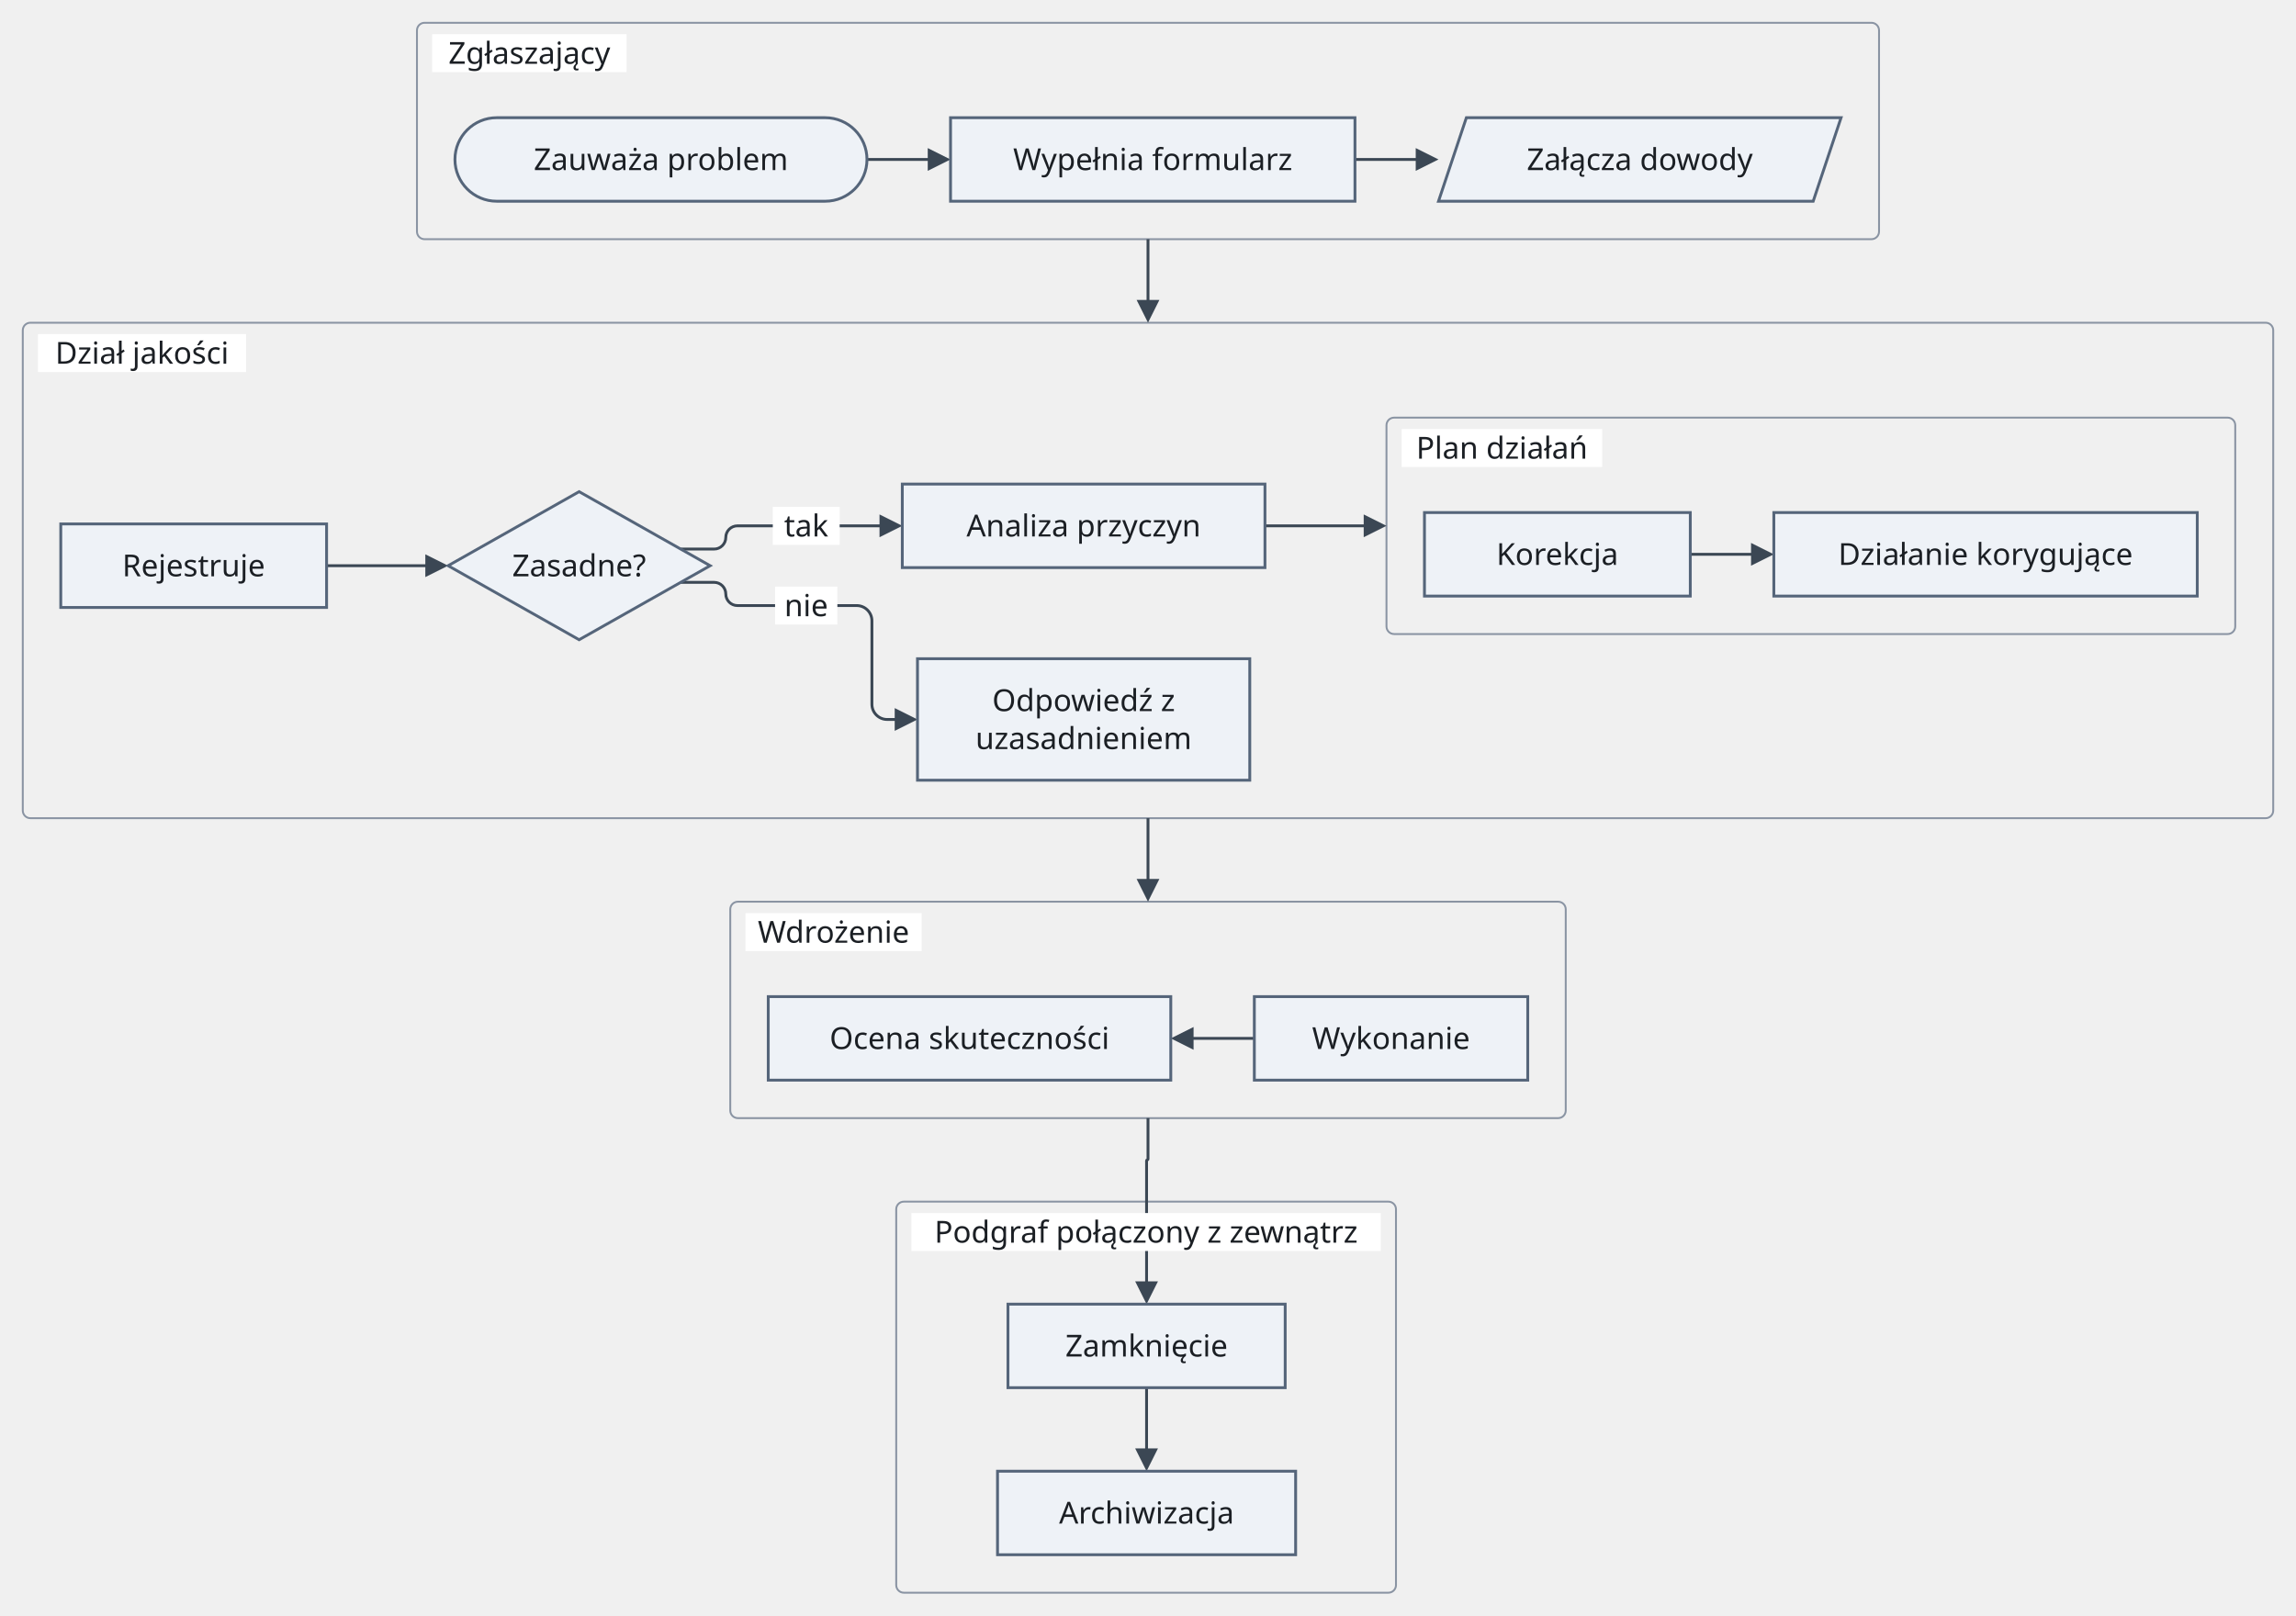
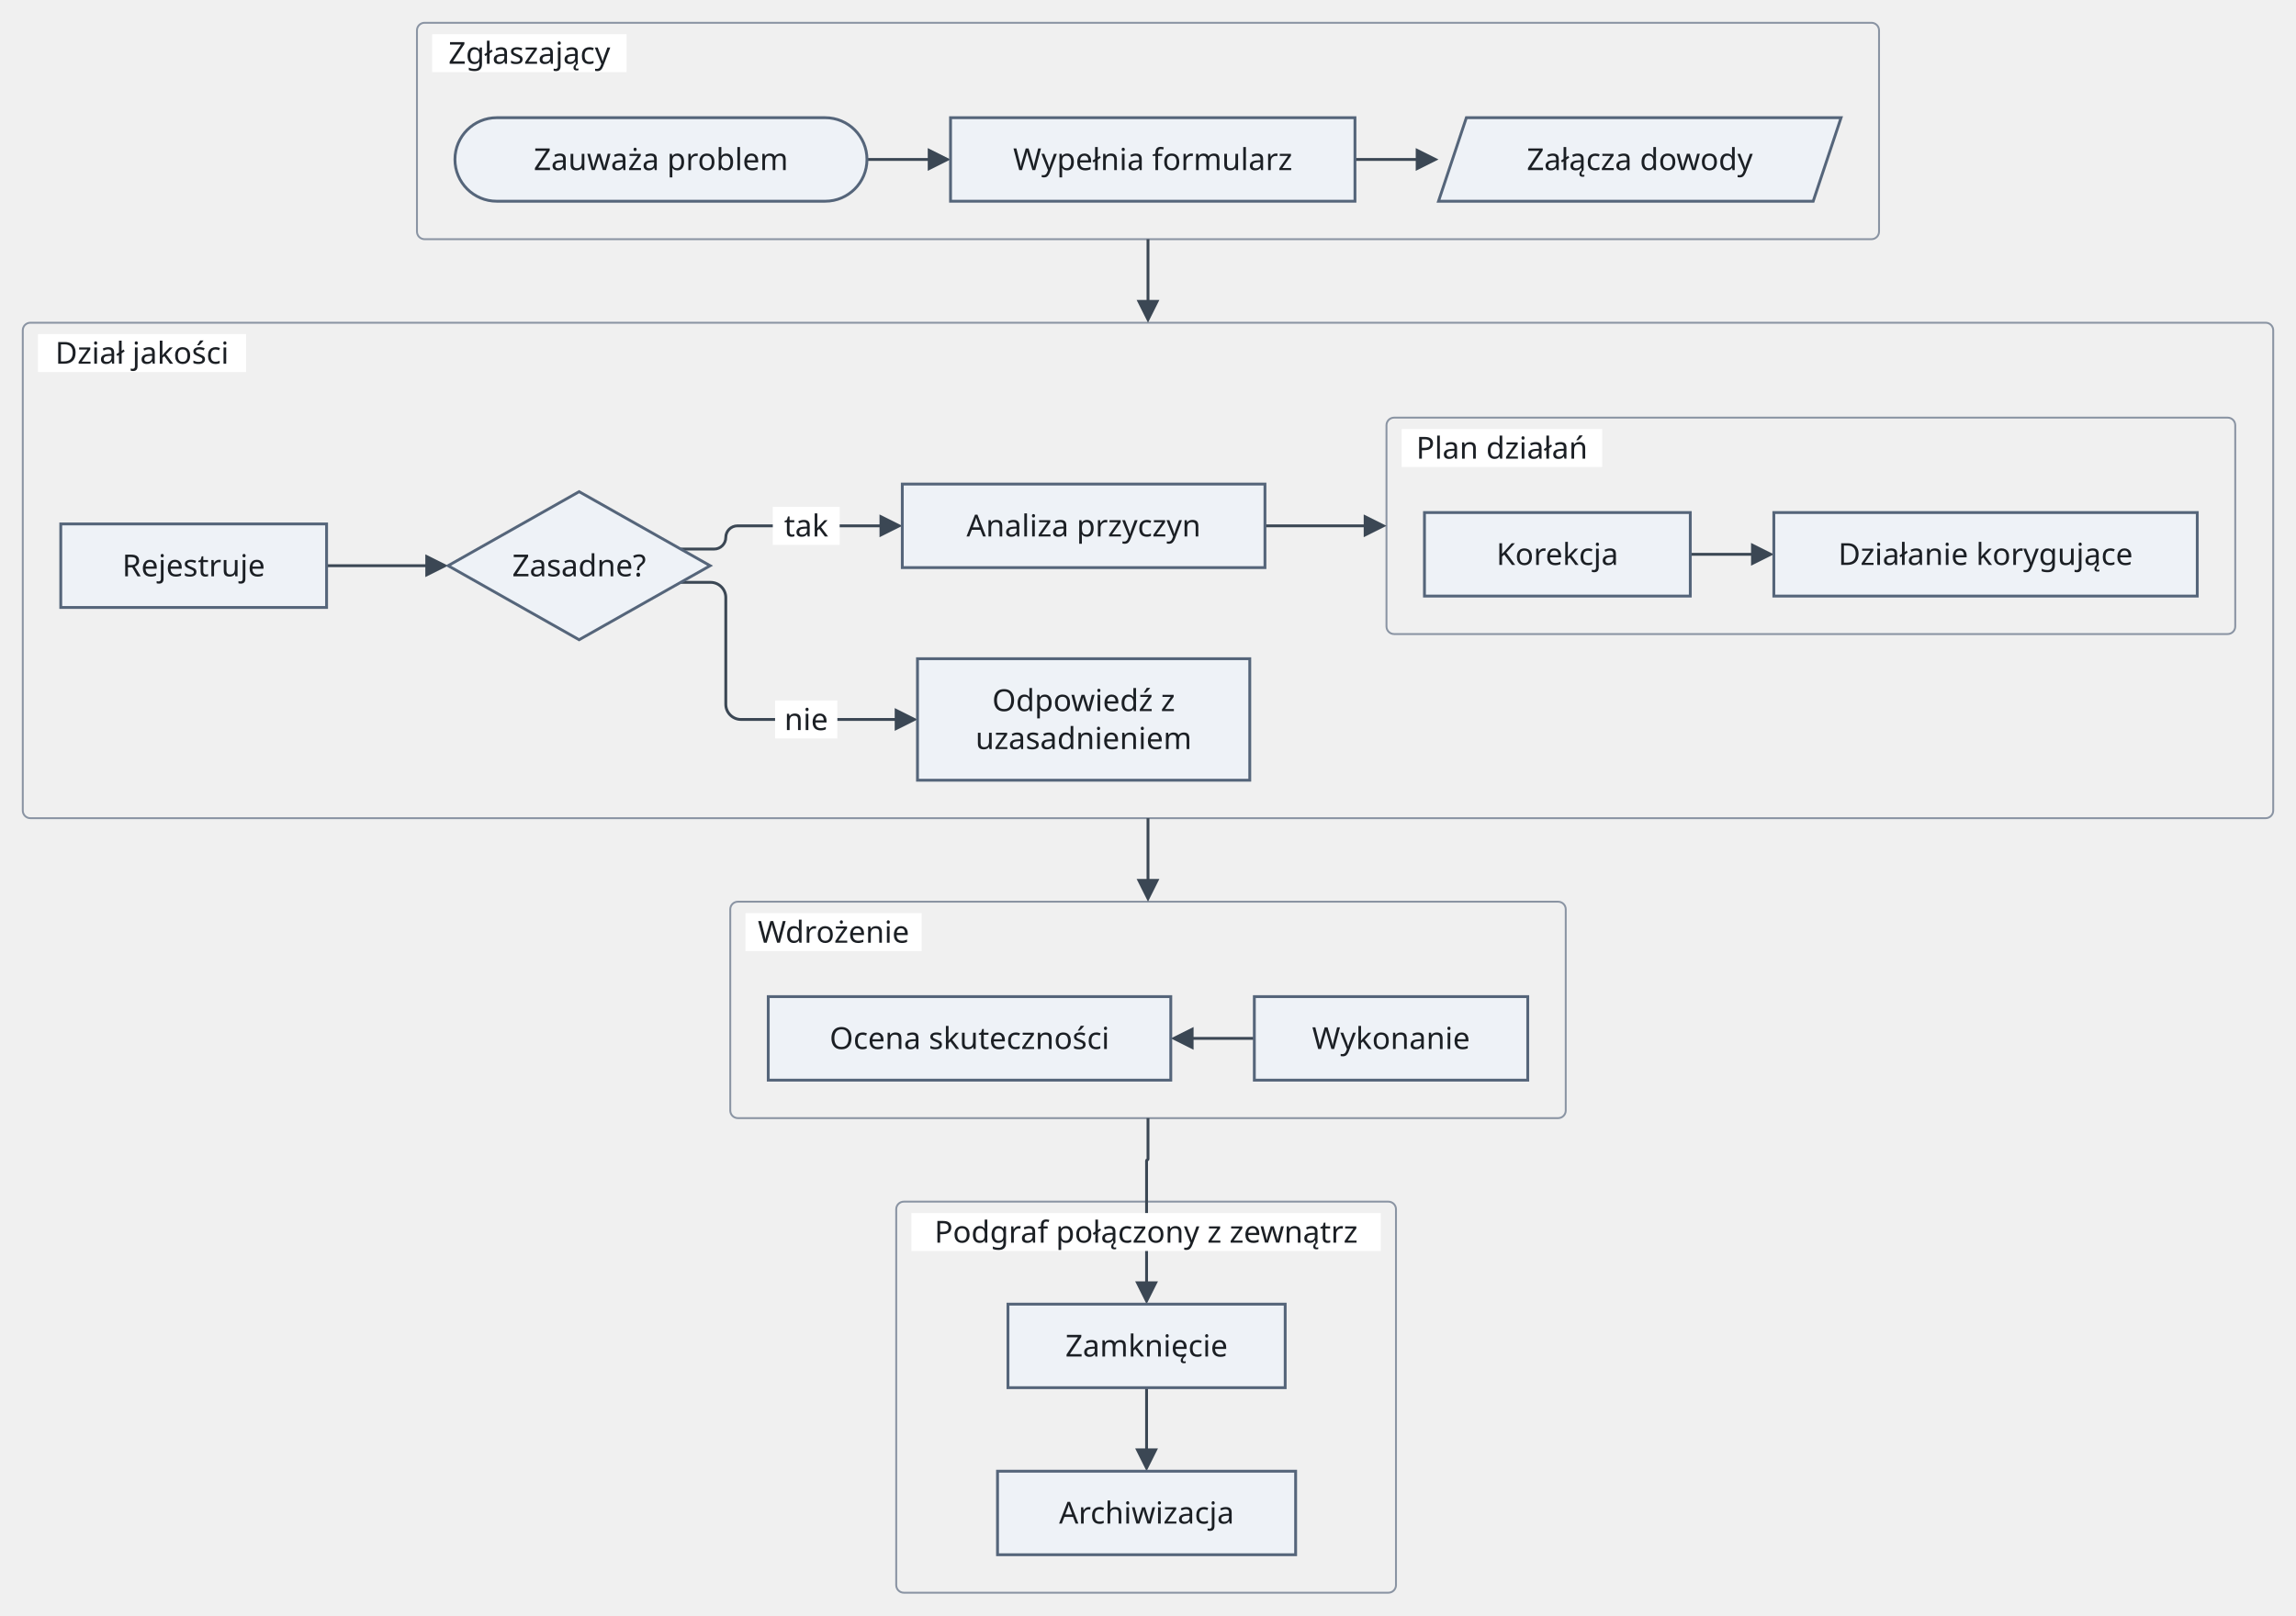
<svg xmlns="http://www.w3.org/2000/svg" version="1.1" width="1209.2" height="851" viewBox="-11.6 -12 1209.2 851" role="img" font-family="Recursive, sans-serif" font-size="16">
  <rect class="cluster" x="208" y="0" width="770" height="114" rx="4" fill="none" stroke="#8a94a3" stroke-width="1" />
  <rect class="cluster" x="0.4" y="158" width="1185.2" height="261" rx="4" fill="none" stroke="#8a94a3" stroke-width="1" />
  <rect class="cluster" x="718.6" y="208" width="447" height="114" rx="4" fill="none" stroke="#8a94a3" stroke-width="1" />
  <rect class="cluster" x="373" y="463" width="440" height="114" rx="4" fill="none" stroke="#8a94a3" stroke-width="1" />
  <rect class="cluster" x="460.4" y="621" width="263.2" height="206" rx="4" fill="none" stroke="#8a94a3" stroke-width="1" />
  <path class="edge" d="M445 72 L480.6 72" fill="none" stroke="#3b4754" stroke-width="1.5" />
  <path class="edge" d="M702 72 L737.6 72" fill="none" stroke="#3b4754" stroke-width="1.5" />
  <path class="edge" d="M878.6 280 L914.2 280" fill="none" stroke="#3b4754" stroke-width="1.5" />
  <path class="edge" d="M160.4 286 L192.4 286 L216 286" fill="none" stroke="#3b4754" stroke-width="1.5" />
  <path class="edge" d="M346.88 277.23 L364.53 277.23 C367.89 277.23 370.64 274.47 370.64 271.11 L370.64 271.11 C370.64 267.75 373.39 265 376.75 265 L394.4 265 L431.6 265 L455.2 265" fill="none" stroke="#3b4754" stroke-width="1.5" />
-   <path class="edge" d="M346.88 294.77 L364.53 294.77 C367.89 294.77 370.64 297.53 370.64 300.89 L370.64 300.89 C370.64 304.25 373.39 307 376.75 307 L394.4 307 L431.6 307 L439.6 307 C444 307 447.6 310.6 447.6 315 L447.6 359 C447.6 363.4 451.2 367 455.6 367 L463.6 367 L463.2 367" fill="none" stroke="#3b4754" stroke-width="1.5" />
+   <path class="edge" d="M346.88 294.77 L362.64 294.77 C367.04 294.77 370.64 298.38 370.64 302.77 L370.64 359 C370.64 363.4 374.24 367 378.64 367 L394.4 367 L431.6 367 L463.6 367 L463.2 367" fill="none" stroke="#3b4754" stroke-width="1.5" />
  <path class="edge" d="M654.6 265 L686.6 265 L710.2 265" fill="none" stroke="#3b4754" stroke-width="1.5" />
  <path class="edge" d="M649 535 L613.4 535" fill="none" stroke="#3b4754" stroke-width="1.5" />
  <path class="edge" d="M592.25 719 L592.25 754.6" fill="none" stroke="#3b4754" stroke-width="1.5" />
  <path class="edge" d="M593 114 L593 149.6" fill="none" stroke="#3b4754" stroke-width="1.5" />
  <path class="edge" d="M593 419 L593 454.6" fill="none" stroke="#3b4754" stroke-width="1.5" />
  <path class="edge" d="M593 577 L593 598.63 C593 598.83 592.83 599 592.63 599 L592.63 599 C592.42 599 592.25 599.17 592.25 599.38 L592.25 621 L592.25 651 L592.25 666.6" fill="none" stroke="#3b4754" stroke-width="1.5" />
  <rect class="cluster-title-background" x="216" y="6" width="102.4" height="20" fill="#ffffff" />
  <rect class="cluster-title-background" x="8.4" y="164" width="109.6" height="20" fill="#ffffff" />
  <rect class="cluster-title-background" x="726.6" y="214" width="105.6" height="20" fill="#ffffff" />
  <rect class="edge-label-background" x="395.4" y="255" width="35.2" height="20" fill="#ffffff" />
-   <rect class="edge-label-background" x="396.6" y="297" width="32.8" height="20" fill="#ffffff" />
+   <rect class="edge-label-background" x="396.6" y="357" width="32.8" height="20" fill="#ffffff" />
  <rect class="cluster-title-background" x="381" y="469" width="92.8" height="20" fill="#ffffff" />
  <rect class="cluster-title-background" x="468.4" y="627" width="247.2" height="20" fill="#ffffff" />
  <polygon class="arrowhead" points="489,72 477,66 477,78" fill="#3b4754" />
  <polygon class="arrowhead" points="746,72 734,66 734,78" fill="#3b4754" />
  <polygon class="arrowhead" points="922.6,280 910.6,274 910.6,286" fill="#3b4754" />
  <polygon class="arrowhead" points="224.4,286 212.4,280 212.4,292" fill="#3b4754" />
  <polygon class="arrowhead" points="463.6,265 451.6,259 451.6,271" fill="#3b4754" />
  <polygon class="arrowhead" points="471.6,367 459.6,361 459.6,373" fill="#3b4754" />
  <polygon class="arrowhead" points="718.6,265 706.6,259 706.6,271" fill="#3b4754" />
  <polygon class="arrowhead" points="605,535 617,529 617,541" fill="#3b4754" />
  <polygon class="arrowhead" points="592.25,763 586.25,751 598.25,751" fill="#3b4754" />
  <polygon class="arrowhead" points="593,158 587,146 599,146" fill="#3b4754" />
  <polygon class="arrowhead" points="593,463 587,451 599,451" fill="#3b4754" />
  <polygon class="arrowhead" points="592.25,675 586.25,663 598.25,663" fill="#3b4754" />
  <rect class="node" x="228" y="50" width="217" height="44" rx="22" fill="#eef2f7" stroke="#55657a" stroke-width="1.5" />
  <rect class="node" x="489" y="50" width="213" height="44" fill="#eef2f7" stroke="#55657a" stroke-width="1.5" />
  <polygon class="node" points="760.67,50 958,50 943.33,94 746,94" fill="#eef2f7" stroke="#55657a" stroke-width="1.5" />
  <rect class="node" x="20.4" y="264" width="140" height="44" fill="#eef2f7" stroke="#55657a" stroke-width="1.5" />
  <polygon class="node" points="293.4,247 362.4,286 293.4,325 224.4,286" fill="#eef2f7" stroke="#55657a" stroke-width="1.5" />
  <rect class="node" x="463.6" y="243" width="191" height="44" fill="#eef2f7" stroke="#55657a" stroke-width="1.5" />
  <rect class="node" x="471.6" y="335" width="175" height="64" fill="#eef2f7" stroke="#55657a" stroke-width="1.5" />
  <rect class="node" x="738.6" y="258" width="140" height="44" fill="#eef2f7" stroke="#55657a" stroke-width="1.5" />
  <rect class="node" x="922.6" y="258" width="223" height="44" fill="#eef2f7" stroke="#55657a" stroke-width="1.5" />
  <rect class="node" x="649" y="513" width="144" height="44" fill="#eef2f7" stroke="#55657a" stroke-width="1.5" />
  <rect class="node" x="393" y="513" width="212" height="44" fill="#eef2f7" stroke="#55657a" stroke-width="1.5" />
  <rect class="node" x="519.25" y="675" width="146" height="44" fill="#eef2f7" stroke="#55657a" stroke-width="1.5" />
  <rect class="node" x="513.75" y="763" width="157" height="44" fill="#eef2f7" stroke="#55657a" stroke-width="1.5" />
  <text class="cluster-title" x="267.2" y="21.6" text-anchor="middle" fill="#1b1f24">Zgłaszający</text>
  <text class="node-label" x="336.5" y="77.6" text-anchor="middle" fill="#1b1f24">Zauważa problem</text>
  <text class="node-label" x="595.5" y="77.6" text-anchor="middle" fill="#1b1f24">Wypełnia formularz</text>
  <text class="node-label" x="852" y="77.6" text-anchor="middle" fill="#1b1f24">Załącza dowody</text>
  <text class="cluster-title" x="63.2" y="179.6" text-anchor="middle" fill="#1b1f24">Dział jakości</text>
  <text class="node-label" x="90.4" y="291.6" text-anchor="middle" fill="#1b1f24">Rejestruje</text>
  <text class="node-label" x="293.4" y="291.6" text-anchor="middle" fill="#1b1f24">Zasadne?</text>
  <text class="node-label" x="559.1" y="270.6" text-anchor="middle" fill="#1b1f24">Analiza przyczyn</text>
  <text class="node-label" x="559.1" y="362.6" text-anchor="middle" fill="#1b1f24">Odpowiedź z</text>
  <text class="node-label" x="559.1" y="382.6" text-anchor="middle" fill="#1b1f24">uzasadnieniem</text>
  <text class="cluster-title" x="779.4" y="229.6" text-anchor="middle" fill="#1b1f24">Plan działań</text>
  <text class="node-label" x="808.6" y="285.6" text-anchor="middle" fill="#1b1f24">Korekcja</text>
  <text class="node-label" x="1034.1" y="285.6" text-anchor="middle" fill="#1b1f24">Działanie korygujące</text>
  <text class="edge-label" x="413" y="270.6" text-anchor="middle" fill="#1b1f24">tak</text>
-   <text class="edge-label" x="413" y="312.6" text-anchor="middle" fill="#1b1f24">nie</text>
+   <text class="edge-label" x="413" y="372.6" text-anchor="middle" fill="#1b1f24">nie</text>
  <text class="cluster-title" x="427.4" y="484.6" text-anchor="middle" fill="#1b1f24">Wdrożenie</text>
  <text class="node-label" x="721" y="540.6" text-anchor="middle" fill="#1b1f24">Wykonanie</text>
  <text class="node-label" x="499" y="540.6" text-anchor="middle" fill="#1b1f24">Ocena skuteczności</text>
  <text class="cluster-title" x="592" y="642.6" text-anchor="middle" fill="#1b1f24">Podgraf połączony z zewnątrz</text>
  <text class="node-label" x="592.25" y="702.6" text-anchor="middle" fill="#1b1f24">Zamknięcie</text>
  <text class="node-label" x="592.25" y="790.6" text-anchor="middle" fill="#1b1f24">Archiwizacja</text>
</svg>
